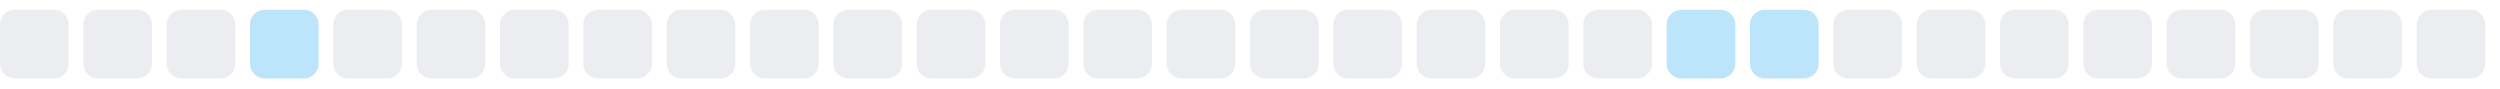
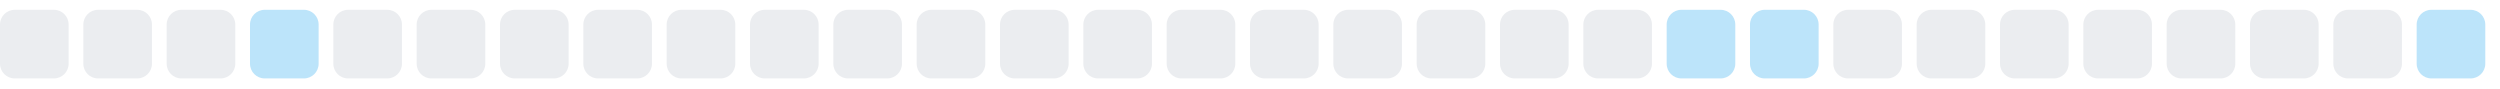
<svg xmlns="http://www.w3.org/2000/svg" width="255" height="9">
  <style>
        .level0 { fill: #ebedf0; }
        .level1 { fill: #bce4fa; }
        .level2 { fill: #75c7f7; }
        .level3 { fill: #30a9f2; }
        .level4 { fill: #008ee6; }
        @media (prefers-color-scheme: dark) {
          .level0 { fill: #161b22; }
          .level1 { fill: #0b3b5c; }
          .level2 { fill: #0a6299; }
          .level3 { fill: #008ee6; }
          .level4 { fill: #5bc4ff; }
        }
      </style>
  <rect x="0.0" y="1" width="7" height="7" rx="1.5" ry="1.5" class="level0" />
  <rect x="8.5" y="1" width="7" height="7" rx="1.5" ry="1.5" class="level0" />
  <rect x="17.0" y="1" width="7" height="7" rx="1.5" ry="1.5" class="level0" />
  <rect x="25.5" y="1" width="7" height="7" rx="1.5" ry="1.5" class="level1" />
  <rect x="34.0" y="1" width="7" height="7" rx="1.5" ry="1.5" class="level0" />
  <rect x="42.5" y="1" width="7" height="7" rx="1.5" ry="1.5" class="level0" />
  <rect x="51.0" y="1" width="7" height="7" rx="1.5" ry="1.5" class="level0" />
  <rect x="59.5" y="1" width="7" height="7" rx="1.5" ry="1.5" class="level0" />
  <rect x="68.0" y="1" width="7" height="7" rx="1.5" ry="1.5" class="level0" />
  <rect x="76.5" y="1" width="7" height="7" rx="1.5" ry="1.5" class="level0" />
  <rect x="85.0" y="1" width="7" height="7" rx="1.5" ry="1.5" class="level0" />
  <rect x="93.5" y="1" width="7" height="7" rx="1.5" ry="1.5" class="level0" />
  <rect x="102.0" y="1" width="7" height="7" rx="1.5" ry="1.5" class="level0" />
  <rect x="110.5" y="1" width="7" height="7" rx="1.5" ry="1.5" class="level0" />
  <rect x="119.0" y="1" width="7" height="7" rx="1.5" ry="1.5" class="level0" />
  <rect x="127.5" y="1" width="7" height="7" rx="1.5" ry="1.5" class="level0" />
  <rect x="136.0" y="1" width="7" height="7" rx="1.5" ry="1.5" class="level0" />
  <rect x="144.5" y="1" width="7" height="7" rx="1.5" ry="1.5" class="level0" />
  <rect x="153.0" y="1" width="7" height="7" rx="1.5" ry="1.5" class="level0" />
  <rect x="161.5" y="1" width="7" height="7" rx="1.5" ry="1.5" class="level0" />
  <rect x="170.0" y="1" width="7" height="7" rx="1.5" ry="1.5" class="level1" />
  <rect x="178.5" y="1" width="7" height="7" rx="1.5" ry="1.5" class="level1" />
  <rect x="187.0" y="1" width="7" height="7" rx="1.5" ry="1.5" class="level0" />
  <rect x="195.5" y="1" width="7" height="7" rx="1.5" ry="1.5" class="level0" />
  <rect x="204.0" y="1" width="7" height="7" rx="1.5" ry="1.5" class="level0" />
  <rect x="212.5" y="1" width="7" height="7" rx="1.5" ry="1.5" class="level0" />
  <rect x="221.0" y="1" width="7" height="7" rx="1.5" ry="1.5" class="level0" />
  <rect x="229.5" y="1" width="7" height="7" rx="1.5" ry="1.5" class="level0" />
  <rect x="238.0" y="1" width="7" height="7" rx="1.5" ry="1.5" class="level0" />
-   <rect x="246.5" y="1" width="7" height="7" rx="1.5" ry="1.5" class="level0" />
+   <rect x="246.5" y="1" width="7" height="7" rx="1.5" ry="1.5" class="level1" />
</svg>
